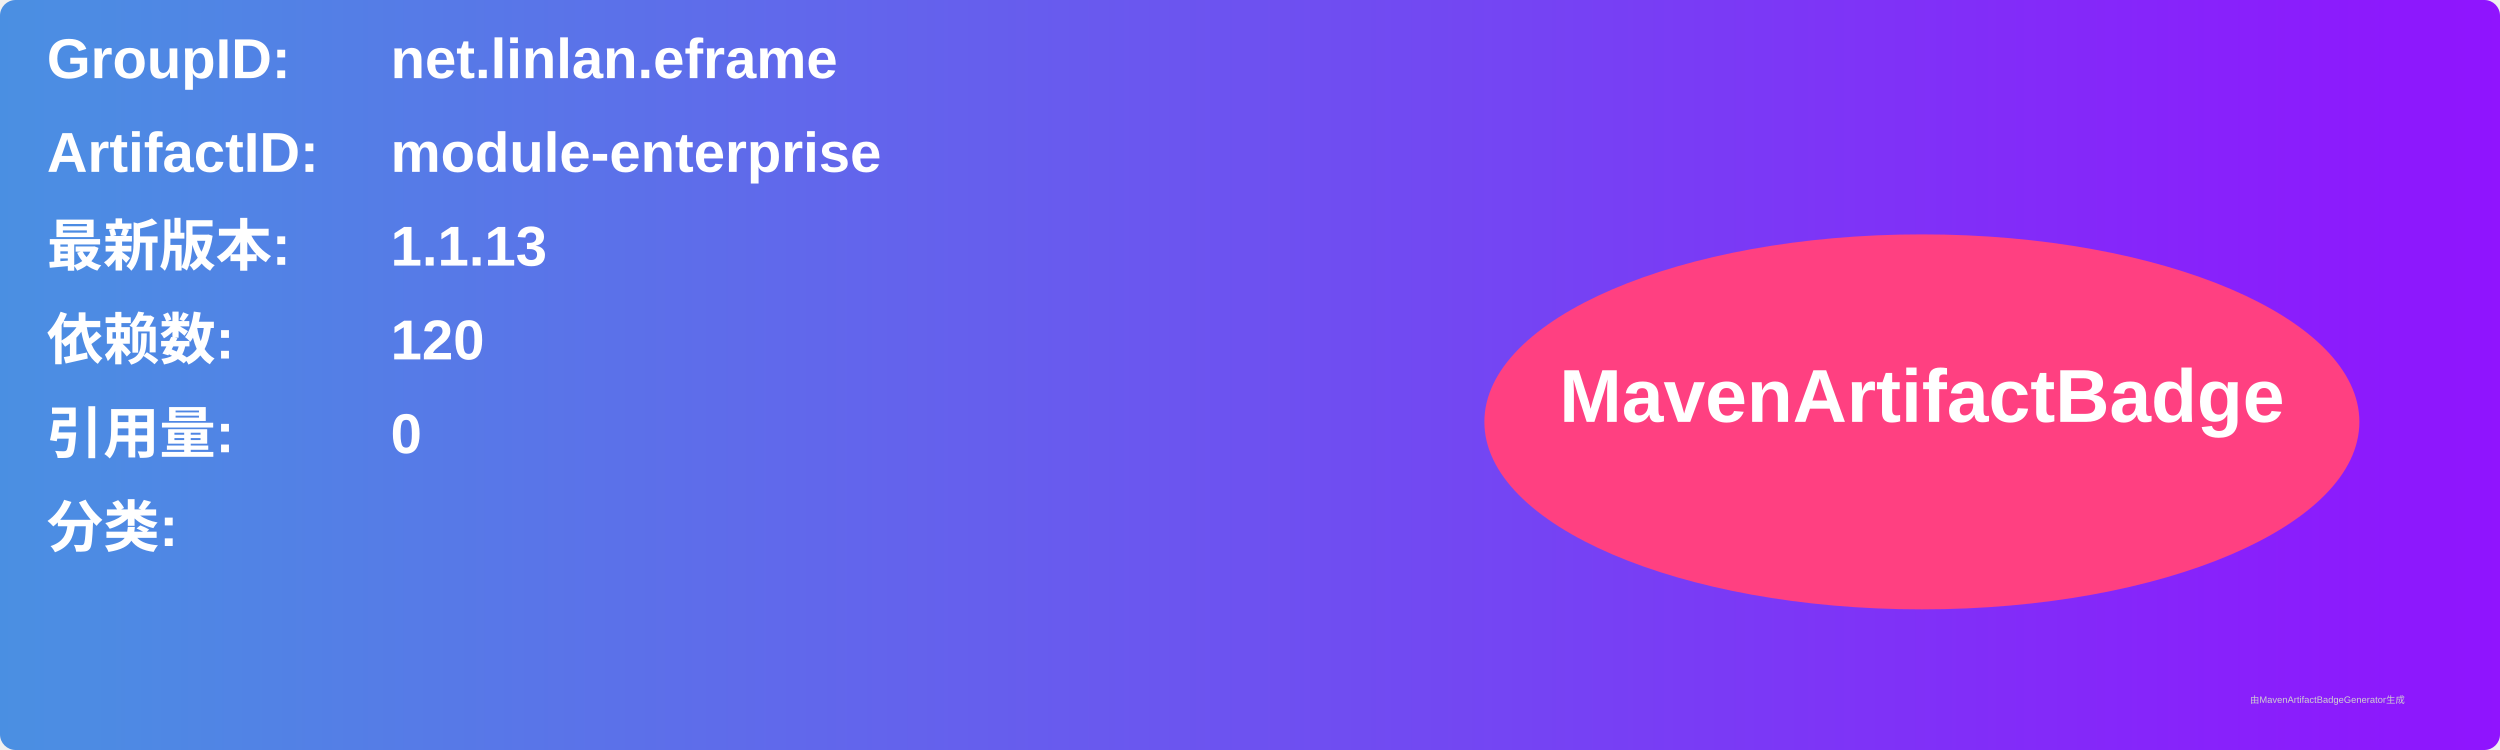
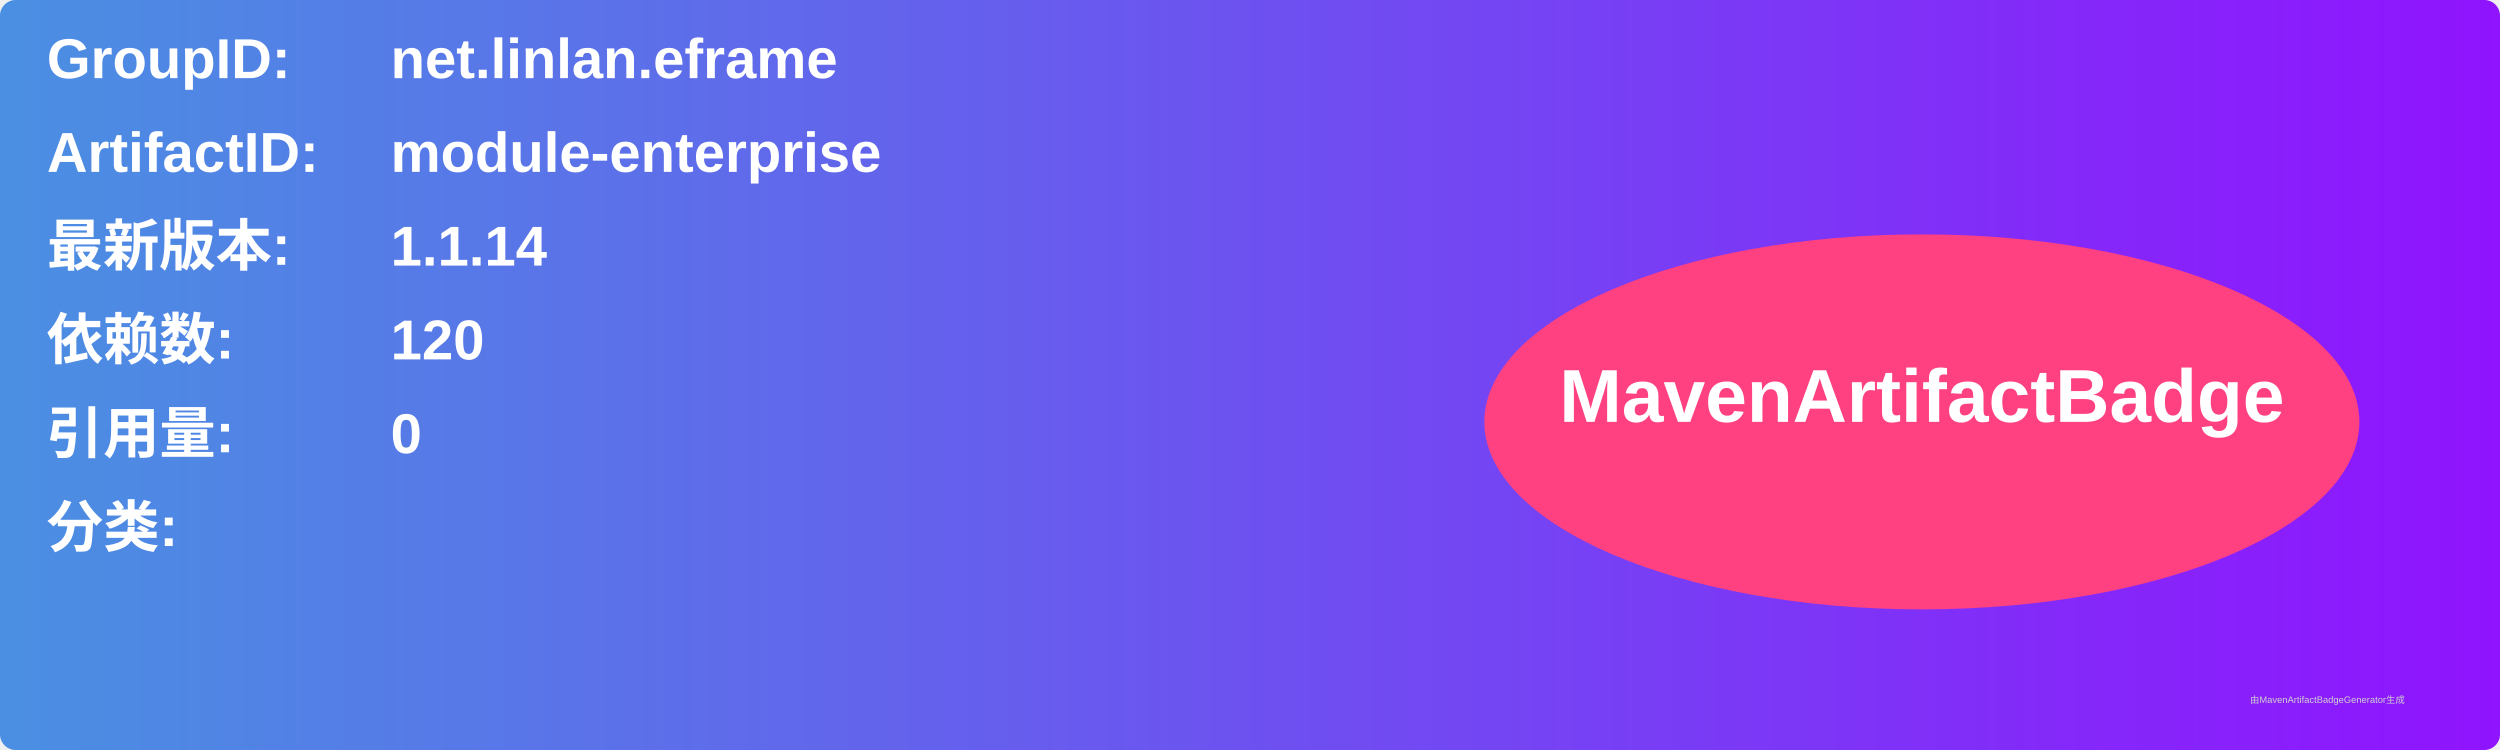
<svg xmlns="http://www.w3.org/2000/svg" width="800" height="240" viewBox="0 0 800 240">
  <linearGradient id="grad" x1="0%" y1="0%" x2="100%" y2="0%">
    <stop offset="0%" stop-color="#4a90e2" />
    <stop offset="100%" stop-color="#9013fe" />
  </linearGradient>
  <rect width="100%" height="100%" rx="5" ry="5" fill="url(#grad)" />
  <g transform="translate(15, 15)">
    <text x="0" y="10" font-family="Arial" font-size="18" fill="white" font-weight="bold" width="260">GroupID:</text>
    <text x="110" y="10" font-family="Arial" font-size="18" fill="white" font-weight="bold" width="460">net.linlan.eframe</text>
    <text x="0" y="40" font-family="Arial" font-size="18" fill="white" font-weight="bold" width="260">ArtifactID:</text>
    <text x="110" y="40" font-family="Arial" font-size="18" fill="white" font-weight="bold" width="460">module-enterprise</text>
    <text x="0" y="70" font-family="Arial" font-size="18" fill="white" font-weight="bold">最新版本:</text>
    <text x="110" y="70" font-family="Arial" font-size="18" fill="white" font-weight="bold">
-       <tspan font-weight="bold">1.1.13</tspan>
+       <tspan font-weight="bold">1.1.14</tspan>
    </text>
    <text x="0" y="100" font-family="Arial" font-size="18" fill="white" font-weight="bold">依赖数: </text>
    <text x="110" y="100" font-family="Arial" font-size="18" fill="white">
      <tspan font-weight="bold">120</tspan>
    </text>
    <text x="0" y="130" font-family="Arial" font-size="18" fill="white" font-weight="bold">引用量: </text>
    <text x="110" y="130" font-family="Arial" font-size="18" fill="white">
      <tspan font-weight="bold">0</tspan>
    </text>
    <text x="0" y="160" font-family="Arial" font-size="18" fill="white" font-weight="bold">分类:</text>
    <text x="10" y="190" font-family="Arial" font-size="10" fill="white">
      <tspan font-weight="bold" />
    </text>
    <ellipse cx="600" cy="120" rx="140" ry="60" fill="#ff4081" />
    <text x="600" y="120" text-anchor="middle" font-family="Arial" font-size="24" fill="white" font-weight="bold">MavenArtifactBadge</text>
  </g>
  <text x="720" y="225" font-family="Arial" font-size="3" fill="#d0d0d0">由MavenArtifactBadgeGenerator生成</text>
</svg>
